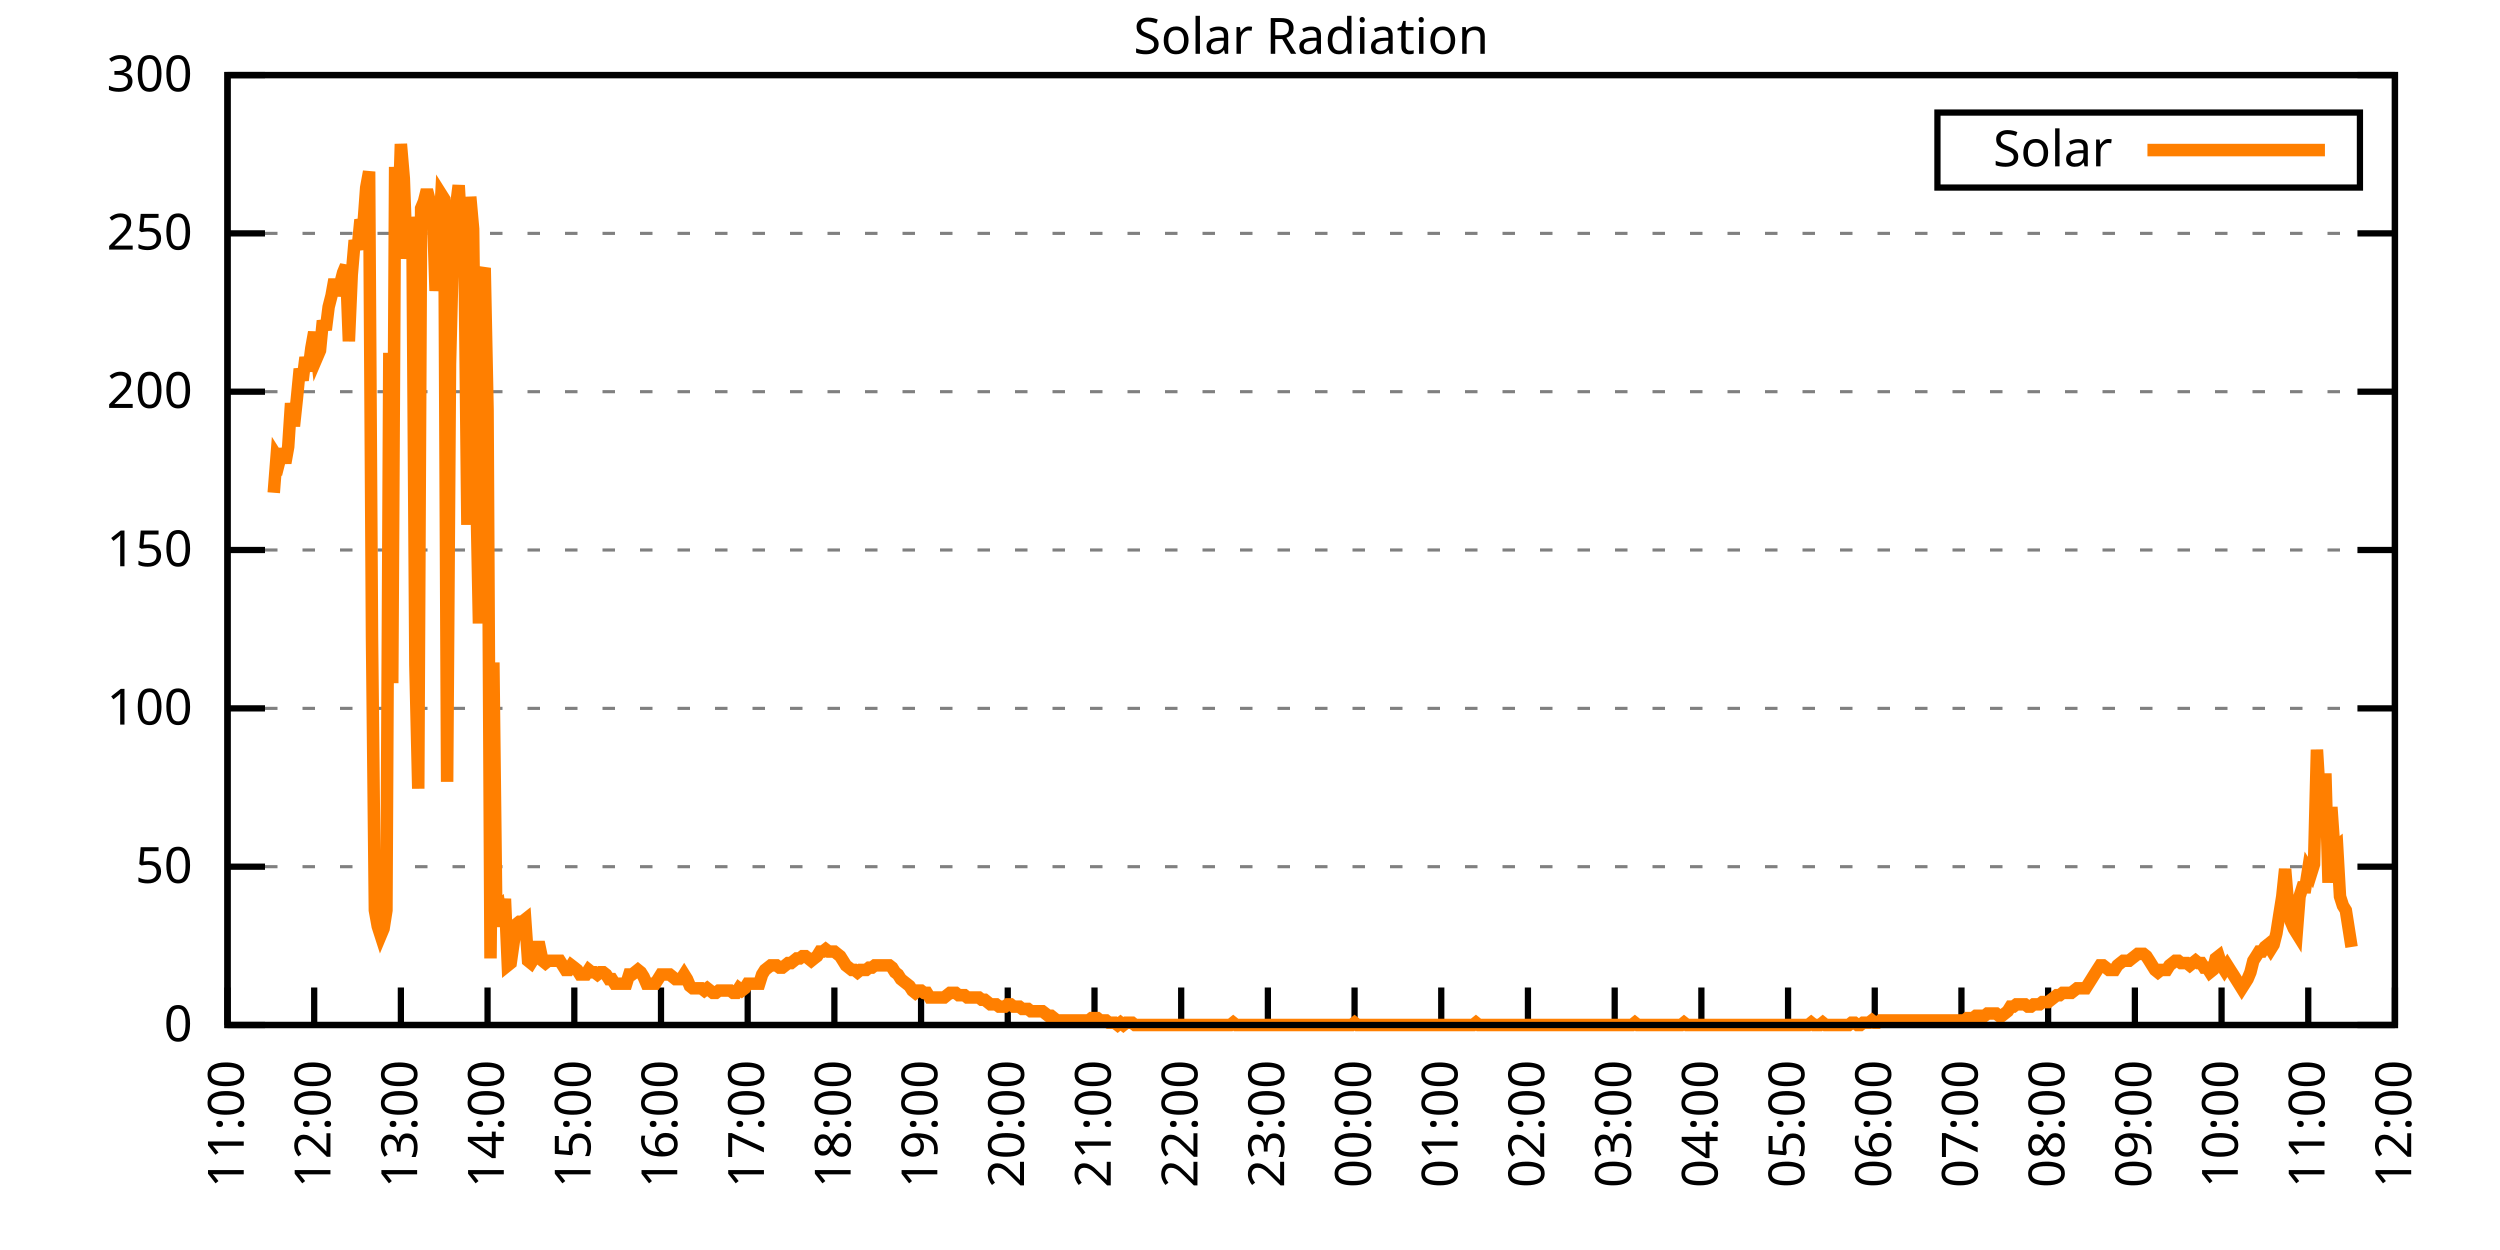
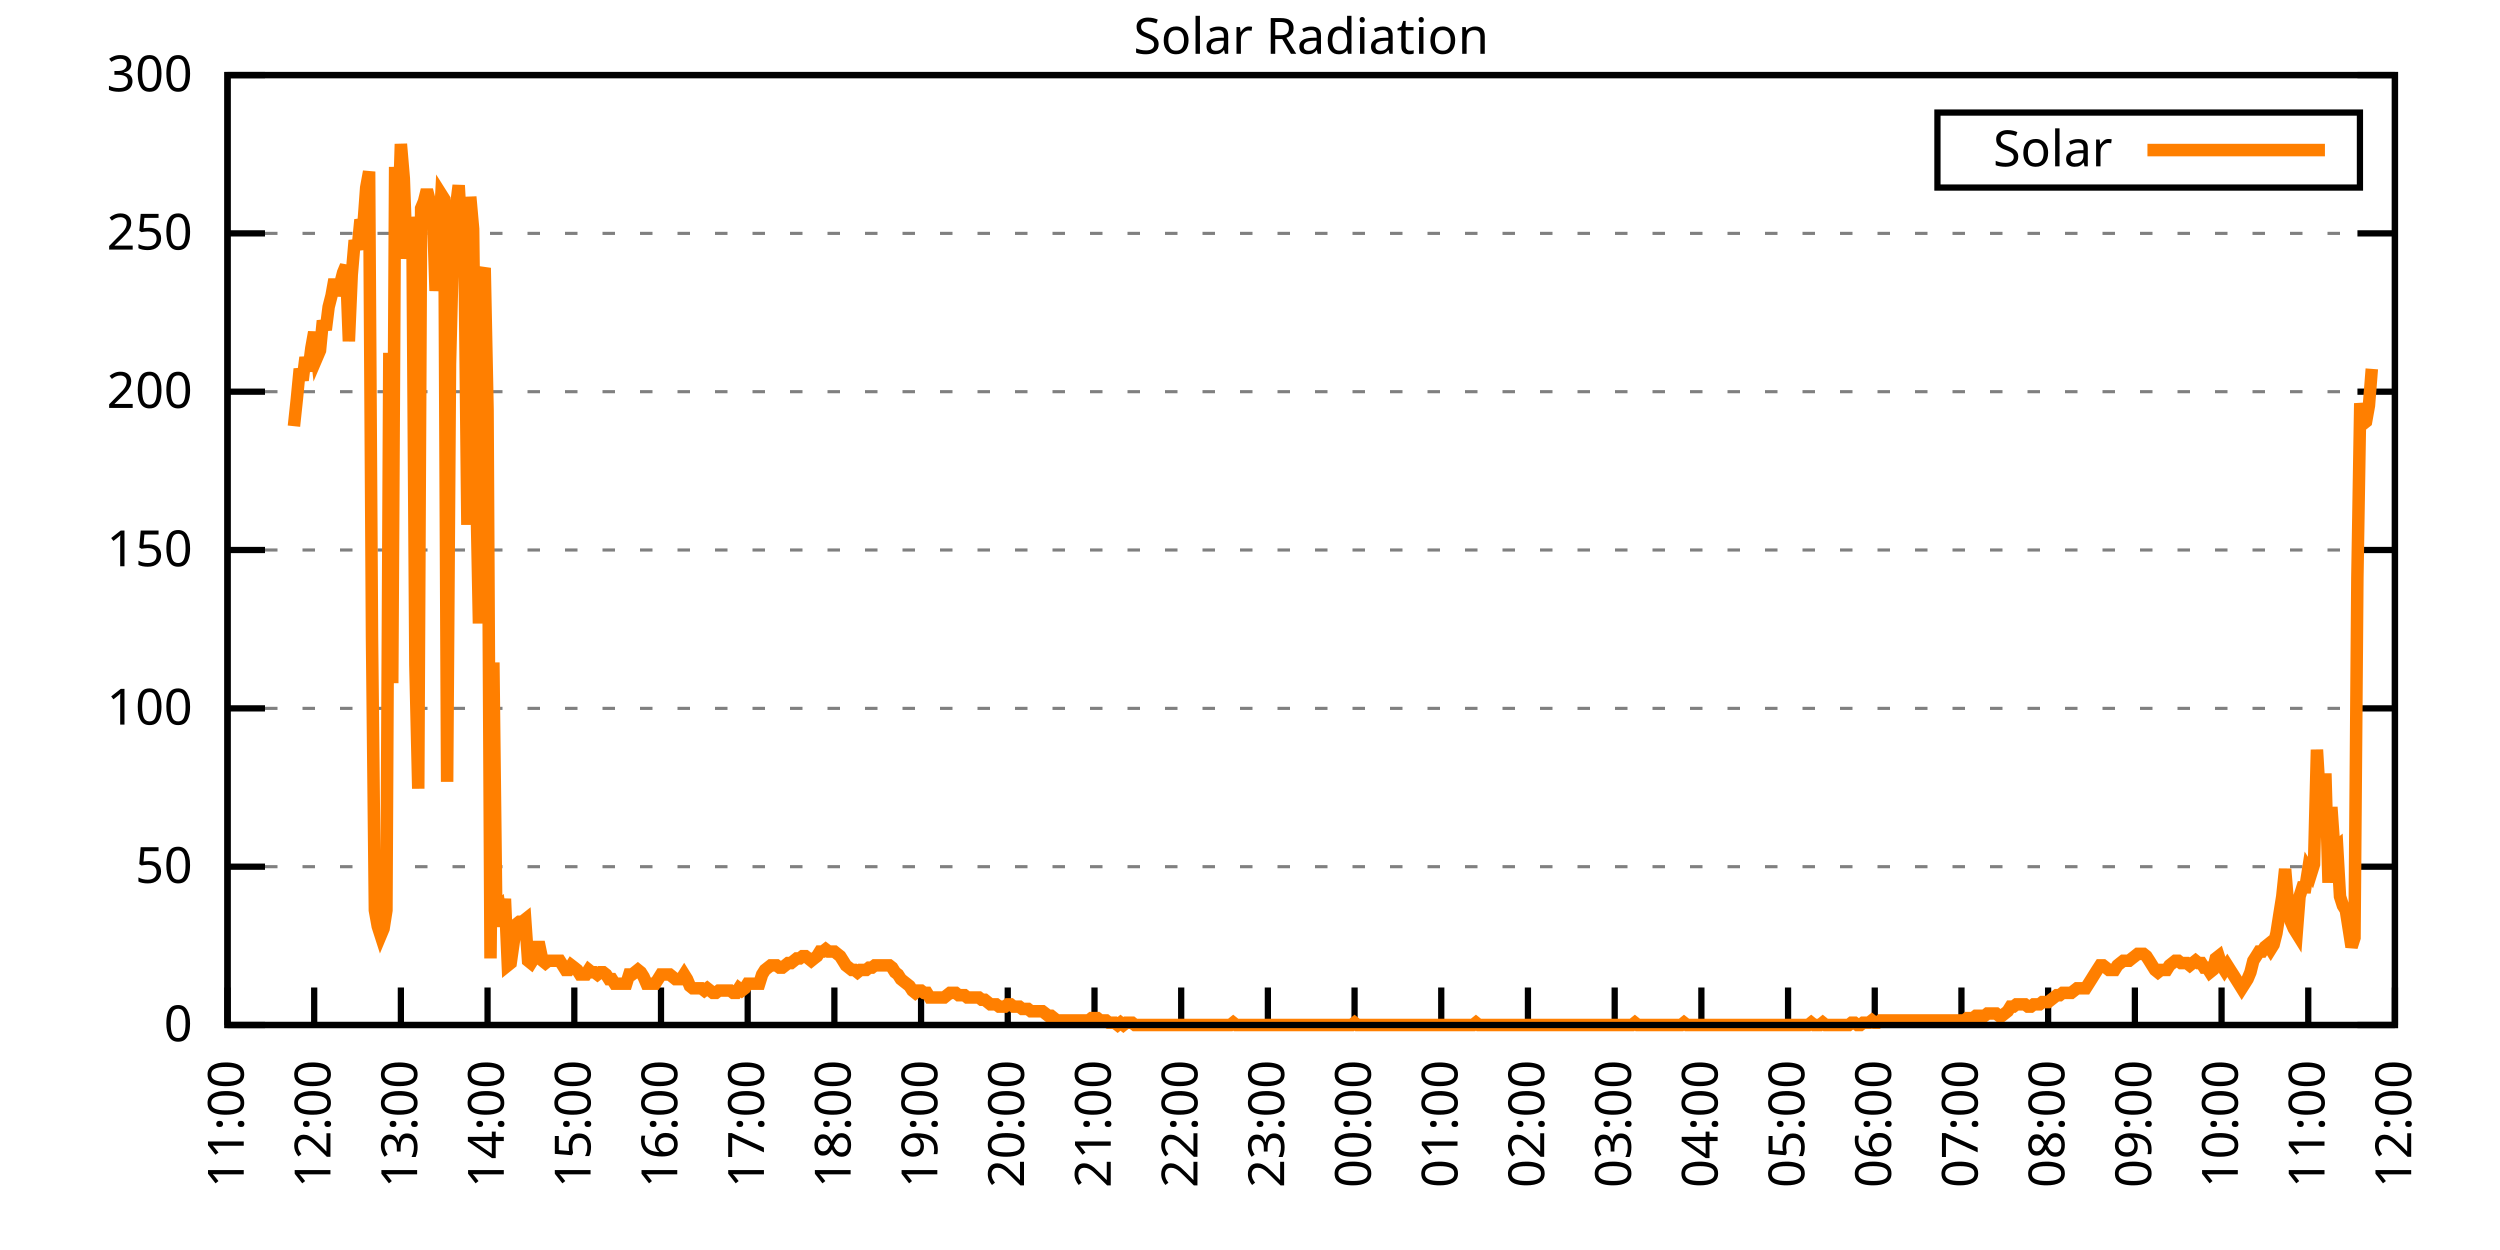
<svg xmlns="http://www.w3.org/2000/svg" xmlns:xlink="http://www.w3.org/1999/xlink" width="400" height="200" viewBox="0 0 400 200">
  <g id="gnuplot_canvas">
    <rect x="0" y="0" width="400" height="200" fill="none" />
    <defs>
      <circle id="gpDot" r="0.5" stroke-width="0.5" stroke="currentColor" />
      <path id="gpPt0" stroke-width="0.333" stroke="currentColor" d="M-1,0 h2 M0,-1 v2" />
      <path id="gpPt1" stroke-width="0.333" stroke="currentColor" d="M-1,-1 L1,1 M1,-1 L-1,1" />
      <path id="gpPt2" stroke-width="0.333" stroke="currentColor" d="M-1,0 L1,0 M0,-1 L0,1 M-1,-1 L1,1 M-1,1 L1,-1" />
      <rect id="gpPt3" stroke-width="0.333" stroke="currentColor" x="-1" y="-1" width="2" height="2" />
      <rect id="gpPt4" stroke-width="0.333" stroke="currentColor" fill="currentColor" x="-1" y="-1" width="2" height="2" />
      <circle id="gpPt5" stroke-width="0.333" stroke="currentColor" cx="0" cy="0" r="1" />
      <use xlink:href="#gpPt5" id="gpPt6" fill="currentColor" stroke="none" />
      <path id="gpPt7" stroke-width="0.333" stroke="currentColor" d="M0,-1.33 L-1.33,0.67 L1.33,0.67 z" />
      <use xlink:href="#gpPt7" id="gpPt8" fill="currentColor" stroke="none" />
      <use xlink:href="#gpPt7" id="gpPt9" stroke="currentColor" transform="rotate(180)" />
      <use xlink:href="#gpPt9" id="gpPt10" fill="currentColor" stroke="none" />
      <use xlink:href="#gpPt3" id="gpPt11" stroke="currentColor" transform="rotate(45)" />
      <use xlink:href="#gpPt11" id="gpPt12" fill="currentColor" stroke="none" />
      <path id="gpPt13" stroke-width="0.333" stroke="currentColor" d="M0,1.330 L1.265,0.411 L0.782,-1.067 L-0.782,-1.076 L-1.265,0.411 z" />
      <use xlink:href="#gpPt13" id="gpPt14" fill="currentColor" stroke="none" />
      <filter id="textbox" filterUnits="objectBoundingBox" x="0" y="0" height="1" width="1">
        <feFlood flood-color="white" flood-opacity="1" result="bgnd" />
        <feComposite in="SourceGraphic" in2="bgnd" operator="atop" />
      </filter>
      <filter id="greybox" filterUnits="objectBoundingBox" x="0" y="0" height="1" width="1">
        <feFlood flood-color="lightgrey" flood-opacity="1" result="grey" />
        <feComposite in="SourceGraphic" in2="grey" operator="atop" />
      </filter>
    </defs>
    <g fill="none" color="white" stroke="currentColor" stroke-width="1.00" stroke-linecap="butt" stroke-linejoin="miter">
</g>
    <g fill="none" color="black" stroke="currentColor" stroke-width="1.00" stroke-linecap="butt" stroke-linejoin="miter">
      <g stroke="none" shape-rendering="crispEdges">
        <polygon fill="rgb(255, 255, 255)" points="36.40,164.00 383.18,164.00 383.18,12.02 36.40,12.02 " />
      </g>
    </g>
    <g fill="none" color="black" stroke="currentColor" stroke-width="1.00" stroke-linecap="butt" stroke-linejoin="miter">
</g>
    <g fill="none" color="black" stroke="black" stroke-width="0.50" stroke-linecap="butt" stroke-linejoin="miter">
</g>
    <g fill="none" color="gray" stroke="currentColor" stroke-width="0.50" stroke-linecap="butt" stroke-linejoin="miter">
      <path stroke="gray" stroke-dasharray="2,4" class="gridline" d="M36.40,164.00 L383.19,164.00  " />
    </g>
    <g fill="none" color="gray" stroke="gray" stroke-width="1.00" stroke-linecap="butt" stroke-linejoin="miter">
</g>
    <g fill="none" color="black" stroke="currentColor" stroke-width="1.00" stroke-linecap="butt" stroke-linejoin="miter">
      <path stroke="black" d="M36.40,164.00 L42.40,164.00 M383.19,164.00 L377.19,164.00  " />
      <g transform="translate(30.80,166.60)" stroke="none" fill="black" font-family="Sans" font-size="8.00" text-anchor="end">
        <text>
          <tspan font-family="Sans"> 0</tspan>
        </text>
      </g>
    </g>
    <g fill="none" color="black" stroke="currentColor" stroke-width="1.00" stroke-linecap="butt" stroke-linejoin="miter">
</g>
    <g fill="none" color="black" stroke="black" stroke-width="0.50" stroke-linecap="butt" stroke-linejoin="miter">
</g>
    <g fill="none" color="gray" stroke="currentColor" stroke-width="0.50" stroke-linecap="butt" stroke-linejoin="miter">
      <path stroke="gray" stroke-dasharray="2,4" class="gridline" d="M36.40,138.67 L383.19,138.67  " />
    </g>
    <g fill="none" color="gray" stroke="gray" stroke-width="1.00" stroke-linecap="butt" stroke-linejoin="miter">
</g>
    <g fill="none" color="black" stroke="currentColor" stroke-width="1.00" stroke-linecap="butt" stroke-linejoin="miter">
      <path stroke="black" d="M36.40,138.67 L42.40,138.67 M383.19,138.67 L377.19,138.67  " />
      <g transform="translate(30.80,141.27)" stroke="none" fill="black" font-family="Sans" font-size="8.00" text-anchor="end">
        <text>
          <tspan font-family="Sans"> 50</tspan>
        </text>
      </g>
    </g>
    <g fill="none" color="black" stroke="currentColor" stroke-width="1.00" stroke-linecap="butt" stroke-linejoin="miter">
</g>
    <g fill="none" color="black" stroke="black" stroke-width="0.50" stroke-linecap="butt" stroke-linejoin="miter">
</g>
    <g fill="none" color="gray" stroke="currentColor" stroke-width="0.50" stroke-linecap="butt" stroke-linejoin="miter">
      <path stroke="gray" stroke-dasharray="2,4" class="gridline" d="M36.40,113.34 L383.19,113.34  " />
    </g>
    <g fill="none" color="gray" stroke="gray" stroke-width="1.00" stroke-linecap="butt" stroke-linejoin="miter">
</g>
    <g fill="none" color="black" stroke="currentColor" stroke-width="1.00" stroke-linecap="butt" stroke-linejoin="miter">
      <path stroke="black" d="M36.40,113.34 L42.40,113.34 M383.19,113.34 L377.19,113.34  " />
      <g transform="translate(30.80,115.94)" stroke="none" fill="black" font-family="Sans" font-size="8.00" text-anchor="end">
        <text>
          <tspan font-family="Sans"> 100</tspan>
        </text>
      </g>
    </g>
    <g fill="none" color="black" stroke="currentColor" stroke-width="1.00" stroke-linecap="butt" stroke-linejoin="miter">
</g>
    <g fill="none" color="black" stroke="black" stroke-width="0.50" stroke-linecap="butt" stroke-linejoin="miter">
</g>
    <g fill="none" color="gray" stroke="currentColor" stroke-width="0.50" stroke-linecap="butt" stroke-linejoin="miter">
      <path stroke="gray" stroke-dasharray="2,4" class="gridline" d="M36.40,88.00 L383.19,88.00  " />
    </g>
    <g fill="none" color="gray" stroke="gray" stroke-width="1.00" stroke-linecap="butt" stroke-linejoin="miter">
</g>
    <g fill="none" color="black" stroke="currentColor" stroke-width="1.00" stroke-linecap="butt" stroke-linejoin="miter">
      <path stroke="black" d="M36.40,88.00 L42.40,88.00 M383.19,88.00 L377.19,88.00  " />
      <g transform="translate(30.80,90.60)" stroke="none" fill="black" font-family="Sans" font-size="8.00" text-anchor="end">
        <text>
          <tspan font-family="Sans"> 150</tspan>
        </text>
      </g>
    </g>
    <g fill="none" color="black" stroke="currentColor" stroke-width="1.00" stroke-linecap="butt" stroke-linejoin="miter">
</g>
    <g fill="none" color="black" stroke="black" stroke-width="0.50" stroke-linecap="butt" stroke-linejoin="miter">
</g>
    <g fill="none" color="gray" stroke="currentColor" stroke-width="0.50" stroke-linecap="butt" stroke-linejoin="miter">
      <path stroke="gray" stroke-dasharray="2,4" class="gridline" d="M36.40,62.67 L383.19,62.67  " />
    </g>
    <g fill="none" color="gray" stroke="gray" stroke-width="1.00" stroke-linecap="butt" stroke-linejoin="miter">
</g>
    <g fill="none" color="black" stroke="currentColor" stroke-width="1.00" stroke-linecap="butt" stroke-linejoin="miter">
      <path stroke="black" d="M36.40,62.67 L42.40,62.67 M383.19,62.67 L377.19,62.67  " />
      <g transform="translate(30.80,65.27)" stroke="none" fill="black" font-family="Sans" font-size="8.00" text-anchor="end">
        <text>
          <tspan font-family="Sans"> 200</tspan>
        </text>
      </g>
    </g>
    <g fill="none" color="black" stroke="currentColor" stroke-width="1.00" stroke-linecap="butt" stroke-linejoin="miter">
</g>
    <g fill="none" color="black" stroke="black" stroke-width="0.50" stroke-linecap="butt" stroke-linejoin="miter">
</g>
    <g fill="none" color="gray" stroke="currentColor" stroke-width="0.50" stroke-linecap="butt" stroke-linejoin="miter">
      <path stroke="gray" stroke-dasharray="2,4" class="gridline" d="M36.40,37.34 L383.19,37.34  " />
    </g>
    <g fill="none" color="gray" stroke="gray" stroke-width="1.00" stroke-linecap="butt" stroke-linejoin="miter">
</g>
    <g fill="none" color="black" stroke="currentColor" stroke-width="1.00" stroke-linecap="butt" stroke-linejoin="miter">
      <path stroke="black" d="M36.40,37.34 L42.40,37.34 M383.19,37.34 L377.19,37.34  " />
      <g transform="translate(30.80,39.94)" stroke="none" fill="black" font-family="Sans" font-size="8.00" text-anchor="end">
        <text>
          <tspan font-family="Sans"> 250</tspan>
        </text>
      </g>
    </g>
    <g fill="none" color="black" stroke="currentColor" stroke-width="1.00" stroke-linecap="butt" stroke-linejoin="miter">
</g>
    <g fill="none" color="black" stroke="black" stroke-width="0.50" stroke-linecap="butt" stroke-linejoin="miter">
</g>
    <g fill="none" color="gray" stroke="currentColor" stroke-width="0.50" stroke-linecap="butt" stroke-linejoin="miter">
      <path stroke="gray" stroke-dasharray="2,4" class="gridline" d="M36.40,12.01 L383.19,12.01  " />
    </g>
    <g fill="none" color="gray" stroke="gray" stroke-width="1.00" stroke-linecap="butt" stroke-linejoin="miter">
</g>
    <g fill="none" color="black" stroke="currentColor" stroke-width="1.00" stroke-linecap="butt" stroke-linejoin="miter">
      <path stroke="black" d="M36.40,12.01 L42.40,12.01 M383.19,12.01 L377.19,12.01  " />
      <g transform="translate(30.80,14.61)" stroke="none" fill="black" font-family="Sans" font-size="8.00" text-anchor="end">
        <text>
          <tspan font-family="Sans"> 300</tspan>
        </text>
      </g>
    </g>
    <g fill="none" color="black" stroke="currentColor" stroke-width="1.00" stroke-linecap="butt" stroke-linejoin="miter">
      <path stroke="black" d="M36.40,164.00 L36.40,158.00  " />
      <g transform="translate(39.00,169.60) rotate(270.00)" stroke="none" fill="black" font-family="Sans" font-size="8.00" text-anchor="end">
        <text>
          <tspan font-family="Sans">11:00</tspan>
        </text>
      </g>
    </g>
    <g fill="none" color="black" stroke="currentColor" stroke-width="1.00" stroke-linecap="butt" stroke-linejoin="miter">
      <path stroke="black" d="M50.27,164.00 L50.27,158.00  " />
      <g transform="translate(52.87,169.60) rotate(270.00)" stroke="none" fill="black" font-family="Sans" font-size="8.00" text-anchor="end">
        <text>
          <tspan font-family="Sans">12:00</tspan>
        </text>
      </g>
    </g>
    <g fill="none" color="black" stroke="currentColor" stroke-width="1.00" stroke-linecap="butt" stroke-linejoin="miter">
      <path stroke="black" d="M64.14,164.00 L64.14,158.00  " />
      <g transform="translate(66.74,169.60) rotate(270.00)" stroke="none" fill="black" font-family="Sans" font-size="8.00" text-anchor="end">
        <text>
          <tspan font-family="Sans">13:00</tspan>
        </text>
      </g>
    </g>
    <g fill="none" color="black" stroke="currentColor" stroke-width="1.00" stroke-linecap="butt" stroke-linejoin="miter">
      <path stroke="black" d="M78.01,164.00 L78.01,158.00  " />
      <g transform="translate(80.61,169.60) rotate(270.00)" stroke="none" fill="black" font-family="Sans" font-size="8.00" text-anchor="end">
        <text>
          <tspan font-family="Sans">14:00</tspan>
        </text>
      </g>
    </g>
    <g fill="none" color="black" stroke="currentColor" stroke-width="1.00" stroke-linecap="butt" stroke-linejoin="miter">
      <path stroke="black" d="M91.89,164.00 L91.89,158.00  " />
      <g transform="translate(94.49,169.60) rotate(270.00)" stroke="none" fill="black" font-family="Sans" font-size="8.00" text-anchor="end">
        <text>
          <tspan font-family="Sans">15:00</tspan>
        </text>
      </g>
    </g>
    <g fill="none" color="black" stroke="currentColor" stroke-width="1.00" stroke-linecap="butt" stroke-linejoin="miter">
      <path stroke="black" d="M105.76,164.00 L105.76,158.00  " />
      <g transform="translate(108.36,169.60) rotate(270.00)" stroke="none" fill="black" font-family="Sans" font-size="8.00" text-anchor="end">
        <text>
          <tspan font-family="Sans">16:00</tspan>
        </text>
      </g>
    </g>
    <g fill="none" color="black" stroke="currentColor" stroke-width="1.00" stroke-linecap="butt" stroke-linejoin="miter">
      <path stroke="black" d="M119.63,164.00 L119.63,158.00  " />
      <g transform="translate(122.23,169.60) rotate(270.00)" stroke="none" fill="black" font-family="Sans" font-size="8.00" text-anchor="end">
        <text>
          <tspan font-family="Sans">17:00</tspan>
        </text>
      </g>
    </g>
    <g fill="none" color="black" stroke="currentColor" stroke-width="1.00" stroke-linecap="butt" stroke-linejoin="miter">
      <path stroke="black" d="M133.50,164.00 L133.50,158.00  " />
      <g transform="translate(136.10,169.60) rotate(270.00)" stroke="none" fill="black" font-family="Sans" font-size="8.00" text-anchor="end">
        <text>
          <tspan font-family="Sans">18:00</tspan>
        </text>
      </g>
    </g>
    <g fill="none" color="black" stroke="currentColor" stroke-width="1.00" stroke-linecap="butt" stroke-linejoin="miter">
      <path stroke="black" d="M147.37,164.00 L147.37,158.00  " />
      <g transform="translate(149.97,169.60) rotate(270.00)" stroke="none" fill="black" font-family="Sans" font-size="8.00" text-anchor="end">
        <text>
          <tspan font-family="Sans">19:00</tspan>
        </text>
      </g>
    </g>
    <g fill="none" color="black" stroke="currentColor" stroke-width="1.00" stroke-linecap="butt" stroke-linejoin="miter">
      <path stroke="black" d="M161.24,164.00 L161.24,158.00  " />
      <g transform="translate(163.84,169.60) rotate(270.00)" stroke="none" fill="black" font-family="Sans" font-size="8.00" text-anchor="end">
        <text>
          <tspan font-family="Sans">20:00</tspan>
        </text>
      </g>
    </g>
    <g fill="none" color="black" stroke="currentColor" stroke-width="1.00" stroke-linecap="butt" stroke-linejoin="miter">
      <path stroke="black" d="M175.12,164.00 L175.12,158.00  " />
      <g transform="translate(177.72,169.60) rotate(270.00)" stroke="none" fill="black" font-family="Sans" font-size="8.00" text-anchor="end">
        <text>
          <tspan font-family="Sans">21:00</tspan>
        </text>
      </g>
    </g>
    <g fill="none" color="black" stroke="currentColor" stroke-width="1.00" stroke-linecap="butt" stroke-linejoin="miter">
      <path stroke="black" d="M188.99,164.00 L188.99,158.00  " />
      <g transform="translate(191.59,169.60) rotate(270.00)" stroke="none" fill="black" font-family="Sans" font-size="8.00" text-anchor="end">
        <text>
          <tspan font-family="Sans">22:00</tspan>
        </text>
      </g>
    </g>
    <g fill="none" color="black" stroke="currentColor" stroke-width="1.00" stroke-linecap="butt" stroke-linejoin="miter">
      <path stroke="black" d="M202.86,164.00 L202.86,158.00  " />
      <g transform="translate(205.46,169.60) rotate(270.00)" stroke="none" fill="black" font-family="Sans" font-size="8.00" text-anchor="end">
        <text>
          <tspan font-family="Sans">23:00</tspan>
        </text>
      </g>
    </g>
    <g fill="none" color="black" stroke="currentColor" stroke-width="1.00" stroke-linecap="butt" stroke-linejoin="miter">
      <path stroke="black" d="M216.73,164.00 L216.73,158.00  " />
      <g transform="translate(219.33,169.60) rotate(270.00)" stroke="none" fill="black" font-family="Sans" font-size="8.00" text-anchor="end">
        <text>
          <tspan font-family="Sans">00:00</tspan>
        </text>
      </g>
    </g>
    <g fill="none" color="black" stroke="currentColor" stroke-width="1.00" stroke-linecap="butt" stroke-linejoin="miter">
      <path stroke="black" d="M230.60,164.00 L230.60,158.00  " />
      <g transform="translate(233.20,169.60) rotate(270.00)" stroke="none" fill="black" font-family="Sans" font-size="8.00" text-anchor="end">
        <text>
          <tspan font-family="Sans">01:00</tspan>
        </text>
      </g>
    </g>
    <g fill="none" color="black" stroke="currentColor" stroke-width="1.00" stroke-linecap="butt" stroke-linejoin="miter">
      <path stroke="black" d="M244.47,164.00 L244.47,158.00  " />
      <g transform="translate(247.07,169.60) rotate(270.00)" stroke="none" fill="black" font-family="Sans" font-size="8.00" text-anchor="end">
        <text>
          <tspan font-family="Sans">02:00</tspan>
        </text>
      </g>
    </g>
    <g fill="none" color="black" stroke="currentColor" stroke-width="1.00" stroke-linecap="butt" stroke-linejoin="miter">
      <path stroke="black" d="M258.35,164.00 L258.35,158.00  " />
      <g transform="translate(260.95,169.60) rotate(270.00)" stroke="none" fill="black" font-family="Sans" font-size="8.00" text-anchor="end">
        <text>
          <tspan font-family="Sans">03:00</tspan>
        </text>
      </g>
    </g>
    <g fill="none" color="black" stroke="currentColor" stroke-width="1.00" stroke-linecap="butt" stroke-linejoin="miter">
      <path stroke="black" d="M272.22,164.00 L272.22,158.00  " />
      <g transform="translate(274.82,169.60) rotate(270.00)" stroke="none" fill="black" font-family="Sans" font-size="8.00" text-anchor="end">
        <text>
          <tspan font-family="Sans">04:00</tspan>
        </text>
      </g>
    </g>
    <g fill="none" color="black" stroke="currentColor" stroke-width="1.00" stroke-linecap="butt" stroke-linejoin="miter">
      <path stroke="black" d="M286.09,164.00 L286.09,158.00  " />
      <g transform="translate(288.69,169.60) rotate(270.00)" stroke="none" fill="black" font-family="Sans" font-size="8.00" text-anchor="end">
        <text>
          <tspan font-family="Sans">05:00</tspan>
        </text>
      </g>
    </g>
    <g fill="none" color="black" stroke="currentColor" stroke-width="1.00" stroke-linecap="butt" stroke-linejoin="miter">
      <path stroke="black" d="M299.96,164.00 L299.96,158.00  " />
      <g transform="translate(302.56,169.60) rotate(270.00)" stroke="none" fill="black" font-family="Sans" font-size="8.00" text-anchor="end">
        <text>
          <tspan font-family="Sans">06:00</tspan>
        </text>
      </g>
    </g>
    <g fill="none" color="black" stroke="currentColor" stroke-width="1.00" stroke-linecap="butt" stroke-linejoin="miter">
      <path stroke="black" d="M313.83,164.00 L313.83,158.00  " />
      <g transform="translate(316.43,169.60) rotate(270.00)" stroke="none" fill="black" font-family="Sans" font-size="8.00" text-anchor="end">
        <text>
          <tspan font-family="Sans">07:00</tspan>
        </text>
      </g>
    </g>
    <g fill="none" color="black" stroke="currentColor" stroke-width="1.00" stroke-linecap="butt" stroke-linejoin="miter">
      <path stroke="black" d="M327.70,164.00 L327.70,158.00  " />
      <g transform="translate(330.30,169.60) rotate(270.00)" stroke="none" fill="black" font-family="Sans" font-size="8.00" text-anchor="end">
        <text>
          <tspan font-family="Sans">08:00</tspan>
        </text>
      </g>
    </g>
    <g fill="none" color="black" stroke="currentColor" stroke-width="1.00" stroke-linecap="butt" stroke-linejoin="miter">
      <path stroke="black" d="M341.58,164.00 L341.58,158.00  " />
      <g transform="translate(344.18,169.60) rotate(270.00)" stroke="none" fill="black" font-family="Sans" font-size="8.00" text-anchor="end">
        <text>
          <tspan font-family="Sans">09:00</tspan>
        </text>
      </g>
    </g>
    <g fill="none" color="black" stroke="currentColor" stroke-width="1.00" stroke-linecap="butt" stroke-linejoin="miter">
      <path stroke="black" d="M355.45,164.00 L355.45,158.00  " />
      <g transform="translate(358.05,169.60) rotate(270.00)" stroke="none" fill="black" font-family="Sans" font-size="8.00" text-anchor="end">
        <text>
          <tspan font-family="Sans">10:00</tspan>
        </text>
      </g>
    </g>
    <g fill="none" color="black" stroke="currentColor" stroke-width="1.00" stroke-linecap="butt" stroke-linejoin="miter">
      <path stroke="black" d="M369.32,164.00 L369.32,158.00  " />
      <g transform="translate(371.92,169.60) rotate(270.00)" stroke="none" fill="black" font-family="Sans" font-size="8.00" text-anchor="end">
        <text>
          <tspan font-family="Sans">11:00</tspan>
        </text>
      </g>
    </g>
    <g fill="none" color="black" stroke="currentColor" stroke-width="1.00" stroke-linecap="butt" stroke-linejoin="miter">
      <path stroke="black" d="M383.19,164.00 L383.19,158.00  " />
      <g transform="translate(385.79,169.60) rotate(270.00)" stroke="none" fill="black" font-family="Sans" font-size="8.00" text-anchor="end">
        <text>
          <tspan font-family="Sans">12:00</tspan>
        </text>
      </g>
    </g>
    <g fill="none" color="black" stroke="currentColor" stroke-width="1.00" stroke-linecap="butt" stroke-linejoin="miter">
</g>
    <g fill="none" color="black" stroke="currentColor" stroke-width="1.00" stroke-linecap="butt" stroke-linejoin="miter">
      <path stroke="black" d="M36.40,12.01 L36.40,164.00 L383.19,164.00 L383.19,12.01 L36.40,12.01 Z  " />
    </g>
    <g fill="none" color="black" stroke="currentColor" stroke-width="1.00" stroke-linecap="butt" stroke-linejoin="miter">
</g>
    <g fill="none" color="black" stroke="currentColor" stroke-width="1.00" stroke-linecap="butt" stroke-linejoin="miter">
      <path stroke="black" d="M309.99,30.01 L309.99,18.01 L377.59,18.01 L377.59,30.01 L309.99,30.01 Z  " />
    </g>
    <g id="Solar_Radiation_plot_1">
      <g fill="none" color="white" stroke="black" stroke-width="2.00" stroke-linecap="butt" stroke-linejoin="miter">
</g>
      <g fill="none" color="black" stroke="currentColor" stroke-width="2.00" stroke-linecap="butt" stroke-linejoin="miter">
        <g transform="translate(337.99,26.61)" stroke="none" fill="black" font-family="Sans" font-size="8.00" text-anchor="end">
          <text>
            <tspan font-family="Sans">Solar</tspan>
          </text>
        </g>
      </g>
      <g fill="none" color="black" stroke="currentColor" stroke-width="2.00" stroke-linecap="butt" stroke-linejoin="miter">
-         <path stroke="rgb(255, 127,   0)" d="M343.59,24.01 L371.99,24.01 M43.80,78.84 L44.26,72.97 L44.72,73.70 L45.19,71.86 L45.65,74.07 L46.11,71.50   L46.57,64.52 L47.03,68.19 L47.50,63.79 L47.96,59.02 L48.42,60.85 L48.88,57.18 L49.35,59.38 L49.81,55.71   L50.27,53.14 L50.73,57.18 L51.20,56.08 L51.66,51.31 L52.12,52.78 L52.58,49.11 L53.05,47.27 L53.51,44.70   L53.97,47.27 L54.43,45.43 L54.90,43.60 L55.36,42.50 L55.82,54.61 L56.28,43.97 L56.75,38.46 L57.21,39.93   L57.67,35.16 L58.13,36.26 L58.59,30.02 L59.06,27.45 L59.52,101.96 L59.98,145.65 L60.44,148.22 L60.91,149.68   L61.37,148.58 L61.83,145.65 L62.29,56.45 L62.76,109.31 L63.22,26.71 L63.68,38.09 L64.14,23.04 L64.61,28.55   L65.07,41.40 L65.53,34.79 L65.99,37.73 L66.46,106.37 L66.92,126.19 L67.38,33.32 L67.84,32.22 L68.30,30.38   L68.77,32.22 L69.23,32.59 L69.69,46.54 L70.15,40.30 L70.62,31.12 L71.08,31.85 L71.54,125.09 L72.00,58.28   L72.47,39.93 L72.93,33.32 L73.39,29.65 L73.85,37.73 L74.32,40.66 L74.78,83.98 L75.24,31.49 L75.70,36.63   L76.17,75.90 L76.63,99.76 L77.09,44.33 L77.55,42.87 L78.01,65.62 L78.48,153.35 L78.94,106.00 L79.40,145.28   L79.86,144.91 L80.33,148.22 L80.79,143.81 L81.25,154.46 L81.71,154.09 L82.18,150.79 L82.64,147.85 L83.10,147.48   L83.56,147.48 L84.03,147.11 L84.49,153.72 L84.95,154.09 L85.41,153.35 L85.88,151.52 L86.34,151.52 L86.80,153.72   L87.26,154.09 L87.72,153.72 L88.19,153.72 L88.65,153.72 L89.11,153.72 L89.57,153.72 L90.04,154.46 L90.50,155.19   L90.96,155.19 L91.42,154.46 L91.89,154.82 L92.35,155.19 L92.81,155.92 L93.27,155.92 L93.74,155.92 L94.20,155.19   L94.66,155.56 L95.12,155.56 L95.59,155.92 L96.05,155.56 L96.51,155.56 L96.97,155.92 L97.44,156.66 L97.90,156.66   L98.36,157.39 L98.82,157.39 L99.28,157.39 L99.75,157.39 L100.21,157.39 L100.67,155.92 L101.13,155.92 L101.60,155.56   L102.06,155.19 L102.52,155.56 L102.98,156.29 L103.45,157.39 L103.91,157.39 L104.37,157.39 L104.83,157.39 L105.30,156.66   L105.76,155.92 L106.22,155.92 L106.68,155.92 L107.15,155.92 L107.61,156.29 L108.07,156.66 L108.53,156.66 L108.99,156.66   L109.46,155.92 L109.92,156.66 L110.38,157.76 L110.84,158.13 L111.31,158.13 L111.77,158.13 L112.23,158.13 L112.69,158.49   L113.16,158.13 L113.62,158.49 L114.08,158.86 L114.54,158.86 L115.01,158.49 L115.47,158.49 L115.93,158.49 L116.39,158.49   L116.86,158.49 L117.32,158.86 L117.78,158.86 L118.24,158.13 L118.70,158.49 L119.17,158.13 L119.63,157.39 L120.09,157.39   L120.55,157.39 L121.02,157.39 L121.48,157.39 L121.94,155.92 L122.40,155.19 L122.87,154.82 L123.33,154.46 L123.79,154.46   L124.25,154.46 L124.72,154.82 L125.18,154.82 L125.64,154.46 L126.10,154.09 L126.57,154.09 L127.03,153.72 L127.49,153.35   L127.95,153.35 L128.41,152.99 L128.88,152.99 L129.34,153.35 L129.80,153.72 L130.26,153.35 L130.73,152.99 L131.19,152.25   L131.65,152.25 L132.11,151.89 L132.58,152.25 L133.04,152.25 L133.50,152.25 L133.96,152.62 L134.43,152.99 L134.89,153.72   L135.35,154.46 L135.81,154.82 L136.28,155.19 L136.74,155.19 L137.20,155.56 L137.66,155.19 L138.13,155.19 L138.59,155.19   L139.05,154.82 L139.51,154.82 L139.97,154.46 L140.44,154.46 L140.90,154.46 L141.36,154.46 L141.82,154.46 L142.29,154.46   L142.75,154.82 L143.21,155.56 L143.67,155.92 L144.14,156.66 L144.60,157.03 L145.06,157.39 L145.52,157.76 L145.99,158.49   L146.45,158.86 L146.91,158.49 L147.37,158.49 L147.84,158.86 L148.30,158.86 L148.76,159.60 L149.22,159.60 L149.68,159.60   L150.15,159.60 L150.61,159.60 L151.07,159.60 L151.53,159.23 L152.00,158.86 L152.46,158.86 L152.92,158.86 L153.38,159.23   L153.85,159.23 L154.31,159.23 L154.77,159.60 L155.23,159.60 L155.70,159.60 L156.16,159.60 L156.62,159.60 L157.08,159.96   L157.55,159.96 L158.01,160.33 L158.47,160.70 L159.39,160.70 L159.86,161.06 L160.32,161.06 L160.78,161.06 L161.24,160.70   L161.71,160.70 L162.17,161.06 L162.63,161.06 L163.09,161.06 L163.56,161.43 L164.02,161.43 L164.48,161.43 L164.94,161.80   L165.41,161.80 L165.87,161.80 L166.33,161.80 L166.79,161.80 L167.26,162.16 L167.72,162.53 L168.18,162.53 L168.64,162.90   L169.10,163.27 L169.57,163.27 L170.03,163.27 L170.49,163.27 L170.95,163.27 L171.42,163.27 L171.88,163.27 L172.34,163.27   L172.80,163.27 L173.27,163.27 L173.73,163.27 L174.19,163.27 L174.65,162.90 L175.12,162.90 L175.58,162.90 L176.04,163.27   L176.50,163.27 L176.97,163.27 L177.43,163.63 L177.89,163.63 L178.35,163.63 L178.82,164.00 L179.28,163.63 L179.74,164.00   L180.20,163.63 L180.66,163.63 L181.13,163.63 L181.59,164.00 L182.05,164.00 L182.51,164.00 L182.98,164.00 L183.44,164.00   L183.90,164.00 L184.36,164.00 L184.83,164.00 L185.29,164.00 L185.75,164.00 L186.21,164.00 L186.68,164.00 L187.14,164.00   L187.60,164.00 L188.06,164.00 L188.53,164.00 L188.99,164.00 L189.45,164.00 L189.91,164.00 L190.37,164.00 L190.84,164.00   L191.30,164.00 L191.76,164.00 L192.22,164.00 L192.69,164.00 L193.15,164.00 L193.61,164.00 L194.07,164.00 L194.54,164.00   L195.00,164.00 L195.46,164.00 L195.92,164.00 L196.39,164.00 L196.85,164.00 L197.31,163.63 L197.77,164.00 L198.24,164.00   L198.70,164.00 L199.16,164.00 L199.62,164.00 L200.08,164.00 L200.55,164.00 L201.01,164.00 L201.47,164.00 L201.93,164.00   L202.40,164.00 L202.86,164.00 L203.32,164.00 L203.78,164.00 L204.25,164.00 L204.71,164.00 L205.17,164.00 L205.63,164.00   L206.10,164.00 L206.56,164.00 L207.02,164.00 L207.48,164.00 L207.95,164.00 L208.41,164.00 L208.87,164.00 L209.33,164.00   L209.80,164.00 L210.26,164.00 L210.72,164.00 L211.18,164.00 L211.64,164.00 L212.11,164.00 L212.57,164.00 L213.03,164.00   L213.49,164.00 L213.96,164.00 L214.42,164.00 L214.88,164.00 L215.34,164.00 L215.81,164.00 L216.27,164.00 L216.73,163.63   L217.19,164.00 L217.66,164.00 L218.12,164.00 L218.58,164.00 L219.04,164.00 L219.51,164.00 L219.97,164.00 L220.43,164.00   L220.89,164.00 L221.35,164.00 L221.82,164.00 L222.28,164.00 L222.74,164.00 L223.20,164.00 L223.67,164.00 L224.13,164.00   L224.59,164.00 L225.05,164.00 L225.52,164.00 L225.98,164.00 L226.44,164.00 L226.90,164.00 L227.37,164.00 L227.83,164.00   L228.29,164.00 L228.75,164.00 L229.22,164.00 L229.68,164.00 L230.14,164.00 L230.60,164.00 L231.06,164.00 L231.53,164.00   L231.99,164.00 L232.45,164.00 L232.91,164.00 L233.38,164.00 L233.84,164.00 L234.30,164.00 L234.76,164.00 L235.23,164.00   L235.69,164.00 L236.15,163.63 L236.61,164.00 L237.08,164.00 L237.54,164.00 L238.00,164.00 L238.46,164.00 L238.93,164.00   L239.39,164.00 L239.85,164.00 L240.31,164.00 L240.77,164.00 L241.24,164.00 L241.70,164.00 L242.16,164.00 L242.62,164.00   L243.09,164.00 L243.55,164.00 L244.01,164.00 L244.47,164.00 L244.94,164.00 L245.40,164.00 L245.86,164.00 L246.32,164.00   L246.79,164.00 L247.25,164.00 L247.71,164.00 L248.17,164.00 L248.64,164.00 L249.10,164.00 L249.56,164.00 L250.02,164.00   L250.49,164.00 L250.95,164.00 L251.41,164.00 L251.87,164.00 L252.33,164.00 L252.80,164.00 L253.26,164.00 L253.72,164.00   L254.18,164.00 L254.65,164.00 L255.11,164.00 L255.57,164.00 L256.03,164.00 L256.50,164.00 L256.96,164.00 L257.42,164.00   L257.88,164.00 L258.35,164.00 L258.81,164.00 L259.27,164.00 L259.73,164.00 L260.20,164.00 L260.66,164.00 L261.12,164.00   L261.58,163.63 L262.04,164.00 L262.51,164.00 L262.97,164.00 L263.43,164.00 L263.89,164.00 L264.36,164.00 L264.82,164.00   L265.28,164.00 L265.74,164.00 L266.21,164.00 L266.67,164.00 L267.13,164.00 L267.59,164.00 L268.06,164.00 L268.52,164.00   L268.98,164.00 L269.44,163.63 L269.91,164.00 L270.37,164.00 L270.83,164.00 L271.29,164.00 L271.75,164.00 L272.22,164.00   L272.68,164.00 L273.14,164.00 L273.60,164.00 L274.07,164.00 L274.53,164.00 L274.99,164.00 L275.45,164.00 L275.92,164.00   L276.38,164.00 L276.84,164.00 L277.30,164.00 L277.77,164.00 L278.23,164.00 L278.69,164.00 L279.15,164.00 L279.62,164.00   L280.08,164.00 L280.54,164.00 L281.00,164.00 L281.46,164.00 L281.93,164.00 L282.39,164.00 L282.85,164.00 L283.31,164.00   L283.78,164.00 L284.24,164.00 L284.70,164.00 L285.16,164.00 L285.63,164.00 L286.09,164.00 L286.55,164.00 L287.01,164.00   L287.48,164.00 L287.94,164.00 L288.40,164.00 L288.86,164.00 L289.33,164.00 L289.79,163.63 L290.25,164.00 L290.71,164.00   L291.18,164.00 L291.64,163.63 L292.10,164.00 L292.56,164.00 L293.02,164.00 L293.49,164.00 L293.95,164.00 L294.41,164.00   L294.87,164.00 L295.34,164.00 L295.80,164.00 L296.26,163.63 L296.72,163.63 L297.19,164.00 L297.65,164.00 L298.11,163.63   L298.57,163.63 L299.04,163.63 L299.50,163.27 L299.96,163.63 L300.42,163.63 L300.89,163.27 L301.35,163.27 L301.81,163.27   L302.27,163.27 L302.73,163.27 L303.20,163.27 L303.66,163.27 L304.12,163.27 L304.58,163.27 L305.05,163.27 L305.51,163.27   L305.97,163.27 L306.43,163.27 L306.90,163.27 L307.36,163.27 L307.82,163.27 L308.28,163.27 L308.75,163.27 L309.21,163.27   L309.67,163.27 L310.13,163.27 L310.60,163.27 L311.06,163.27 L311.52,163.27 L311.98,163.27 L312.44,163.27 L312.91,163.27   L313.37,163.27 L313.83,163.27 L314.29,163.27 L314.76,162.90 L315.22,162.90 L315.68,162.90 L316.14,162.53 L316.61,162.53   L317.07,162.53 L317.53,162.53 L317.99,162.16 L318.46,162.16 L318.92,162.16 L319.38,162.16 L319.84,162.53 L320.31,162.53   L320.77,162.16 L321.23,161.80 L321.69,161.06 L322.15,161.06 L322.62,160.70 L323.08,160.70 L323.54,160.70 L324.00,160.70   L324.47,161.06 L324.93,161.06 L325.39,160.70 L325.85,160.70 L326.32,160.70 L326.78,160.33 L327.24,160.33 L327.70,160.33   L328.17,159.96 L328.63,159.60 L329.09,159.23 L329.55,159.23 L330.02,158.86 L330.48,158.86 L330.94,158.86 L331.40,158.86   L331.87,158.49 L332.33,158.13 L332.79,158.13 L333.25,158.13 L333.71,158.13 L334.18,157.39 L334.64,156.66 L335.10,155.92   L335.56,155.19 L336.03,154.46 L336.49,154.46 L336.95,154.82 L337.41,155.19 L337.88,155.19 L338.34,155.19 L338.80,154.46   L339.26,154.09 L339.73,153.72 L340.19,153.72 L340.65,153.72 L341.11,153.35 L341.58,152.99 L342.04,152.62 L342.50,152.62   L342.96,152.62 L343.42,152.99 L343.89,153.72 L344.35,154.46 L344.81,155.19 L345.27,155.56 L345.74,155.19 L346.20,155.19   L346.66,155.19 L347.12,154.46 L347.59,154.09 L348.05,153.72 L348.51,153.72 L348.97,154.09 L349.44,154.09 L349.90,154.09   L350.36,154.46 L350.82,154.09 L351.29,153.72 L351.75,154.09 L352.21,154.09 L352.67,154.82 L353.13,154.82 L353.60,155.56   L354.06,155.19 L354.52,153.35 L354.98,152.99 L355.45,154.46 L355.91,155.19 L356.37,154.46 L356.83,155.19 L357.30,155.92   L357.76,156.66 L358.22,157.39 L358.68,158.13 L359.15,157.39 L359.61,156.66 L360.07,155.56 L360.53,153.72 L361.00,152.99   L361.46,152.25 L361.92,152.25 L362.38,151.52 L362.84,151.15 L363.31,151.89 L363.77,151.15 L364.23,149.32 L364.69,146.38   L365.16,143.44 L365.62,139.04 L366.08,144.55 L366.54,147.48 L367.01,148.58 L367.47,149.32 L367.93,143.44 L368.39,141.98   L368.86,141.98 L369.32,139.04 L369.78,139.77 L370.24,138.30 L370.71,119.95 L371.17,127.66 L371.63,124.72 L372.09,124.72   L372.56,141.24 L373.02,129.13 L373.48,135.74 L373.94,135.37 L374.40,143.44 L374.87,144.91 L375.33,145.65 L375.79,148.58   L376.25,151.52  " />
+         <path stroke="rgb(255, 127,   0)" d="M343.59,24.01 L371.99,24.01 M47.03,68.19 L47.50,63.79 L47.96,59.02 L48.42,60.85 L48.88,57.18 L49.35,59.38   L49.81,55.71 L50.27,53.14 L50.73,57.18 L51.20,56.08 L51.66,51.31 L52.12,52.78 L52.58,49.11 L53.05,47.27   L53.51,44.70 L53.97,47.27 L54.43,45.43 L54.90,43.60 L55.36,42.50 L55.82,54.61 L56.28,43.97 L56.75,38.46   L57.21,39.93 L57.67,35.16 L58.13,36.26 L58.59,30.02 L59.06,27.45 L59.52,101.96 L59.98,145.65 L60.44,148.22   L60.91,149.68 L61.37,148.58 L61.83,145.65 L62.29,56.45 L62.76,109.31 L63.22,26.71 L63.68,38.09 L64.14,23.04   L64.61,28.55 L65.07,41.40 L65.53,34.79 L65.99,37.73 L66.46,106.37 L66.92,126.19 L67.38,33.32 L67.84,32.22   L68.30,30.38 L68.77,32.22 L69.23,32.59 L69.69,46.54 L70.15,40.30 L70.62,31.12 L71.08,31.85 L71.54,125.09   L72.00,58.28 L72.47,39.93 L72.93,33.32 L73.39,29.65 L73.85,37.73 L74.32,40.66 L74.78,83.98 L75.24,31.49   L75.70,36.63 L76.17,75.90 L76.63,99.76 L77.09,44.33 L77.55,42.87 L78.01,65.62 L78.48,153.35 L78.94,106.00   L79.40,145.28 L79.86,144.91 L80.33,148.22 L80.79,143.81 L81.25,154.46 L81.71,154.09 L82.18,150.79 L82.64,147.85   L83.10,147.48 L83.56,147.48 L84.03,147.11 L84.49,153.72 L84.95,154.09 L85.41,153.35 L85.88,151.52 L86.34,151.52   L86.80,153.72 L87.26,154.09 L87.72,153.72 L88.19,153.72 L88.65,153.72 L89.11,153.72 L89.57,153.72 L90.04,154.46   L90.50,155.19 L90.96,155.19 L91.42,154.46 L91.89,154.82 L92.35,155.19 L92.81,155.92 L93.27,155.92 L93.74,155.92   L94.20,155.19 L94.66,155.56 L95.12,155.56 L95.59,155.92 L96.05,155.56 L96.51,155.56 L96.97,155.92 L97.44,156.66   L97.90,156.66 L98.36,157.39 L98.82,157.39 L99.28,157.39 L99.75,157.39 L100.21,157.39 L100.67,155.92 L101.13,155.92   L101.60,155.56 L102.06,155.19 L102.52,155.56 L102.98,156.29 L103.45,157.39 L103.91,157.39 L104.37,157.39 L104.83,157.39   L105.30,156.66 L105.76,155.92 L106.22,155.92 L106.68,155.92 L107.15,155.92 L107.61,156.29 L108.07,156.66 L108.53,156.66   L108.99,156.66 L109.46,155.92 L109.92,156.66 L110.38,157.76 L110.84,158.13 L111.31,158.13 L111.77,158.13 L112.23,158.13   L112.69,158.49 L113.16,158.13 L113.62,158.49 L114.08,158.86 L114.54,158.86 L115.01,158.49 L115.47,158.49 L115.93,158.49   L116.39,158.49 L116.86,158.49 L117.32,158.86 L117.78,158.86 L118.24,158.13 L118.70,158.49 L119.17,158.13 L119.63,157.39   L120.09,157.39 L120.55,157.39 L121.02,157.39 L121.48,157.39 L121.94,155.92 L122.40,155.19 L122.87,154.82 L123.33,154.46   L123.79,154.46 L124.25,154.46 L124.72,154.82 L125.18,154.82 L125.64,154.46 L126.10,154.09 L126.57,154.09 L127.03,153.72   L127.49,153.35 L127.95,153.35 L128.41,152.99 L128.88,152.99 L129.34,153.35 L129.80,153.72 L130.26,153.35 L130.73,152.99   L131.19,152.25 L131.65,152.25 L132.11,151.89 L132.58,152.25 L133.04,152.25 L133.50,152.25 L133.96,152.62 L134.43,152.99   L134.89,153.72 L135.35,154.46 L135.81,154.82 L136.28,155.19 L136.74,155.19 L137.20,155.56 L137.66,155.19 L138.13,155.19   L138.59,155.19 L139.05,154.82 L139.51,154.82 L139.97,154.46 L140.44,154.46 L140.90,154.46 L141.36,154.46 L141.82,154.46   L142.29,154.46 L142.75,154.82 L143.21,155.56 L143.67,155.92 L144.14,156.66 L144.60,157.03 L145.06,157.39 L145.52,157.76   L145.99,158.49 L146.45,158.86 L146.91,158.49 L147.37,158.49 L147.84,158.86 L148.30,158.86 L148.76,159.60 L149.22,159.60   L149.68,159.60 L150.15,159.60 L150.61,159.60 L151.07,159.60 L151.53,159.23 L152.00,158.86 L152.46,158.86 L152.92,158.86   L153.38,159.23 L153.85,159.23 L154.31,159.23 L154.77,159.60 L155.23,159.60 L155.70,159.60 L156.16,159.60 L156.62,159.60   L157.08,159.96 L157.55,159.96 L158.01,160.33 L158.47,160.70 L159.39,160.70 L159.86,161.06 L160.32,161.06 L160.78,161.06   L161.24,160.70 L161.71,160.70 L162.17,161.06 L162.63,161.06 L163.09,161.06 L163.56,161.43 L164.02,161.43 L164.48,161.43   L164.94,161.80 L165.41,161.80 L165.87,161.80 L166.33,161.80 L166.79,161.80 L167.26,162.16 L167.72,162.53 L168.18,162.53   L168.64,162.90 L169.10,163.27 L169.57,163.27 L170.03,163.27 L170.49,163.27 L170.95,163.27 L171.42,163.27 L171.88,163.27   L172.34,163.27 L172.80,163.27 L173.27,163.27 L173.73,163.27 L174.19,163.27 L174.65,162.90 L175.12,162.90 L175.58,162.90   L176.04,163.27 L176.50,163.27 L176.97,163.27 L177.43,163.63 L177.89,163.63 L178.35,163.63 L178.82,164.00 L179.28,163.63   L179.74,164.00 L180.20,163.63 L180.66,163.63 L181.13,163.63 L181.59,164.00 L182.05,164.00 L182.51,164.00 L182.98,164.00   L183.44,164.00 L183.90,164.00 L184.36,164.00 L184.83,164.00 L185.29,164.00 L185.75,164.00 L186.21,164.00 L186.68,164.00   L187.14,164.00 L187.60,164.00 L188.06,164.00 L188.53,164.00 L188.99,164.00 L189.45,164.00 L189.91,164.00 L190.37,164.00   L190.84,164.00 L191.30,164.00 L191.76,164.00 L192.22,164.00 L192.69,164.00 L193.15,164.00 L193.61,164.00 L194.07,164.00   L194.54,164.00 L195.00,164.00 L195.46,164.00 L195.92,164.00 L196.39,164.00 L196.85,164.00 L197.31,163.63 L197.77,164.00   L198.24,164.00 L198.70,164.00 L199.16,164.00 L199.62,164.00 L200.08,164.00 L200.55,164.00 L201.01,164.00 L201.47,164.00   L201.93,164.00 L202.40,164.00 L202.86,164.00 L203.32,164.00 L203.78,164.00 L204.25,164.00 L204.71,164.00 L205.17,164.00   L205.63,164.00 L206.10,164.00 L206.56,164.00 L207.02,164.00 L207.48,164.00 L207.95,164.00 L208.41,164.00 L208.87,164.00   L209.33,164.00 L209.80,164.00 L210.26,164.00 L210.72,164.00 L211.18,164.00 L211.64,164.00 L212.11,164.00 L212.57,164.00   L213.03,164.00 L213.49,164.00 L213.96,164.00 L214.42,164.00 L214.88,164.00 L215.34,164.00 L215.81,164.00 L216.27,164.00   L216.73,163.63 L217.19,164.00 L217.66,164.00 L218.12,164.00 L218.58,164.00 L219.04,164.00 L219.51,164.00 L219.97,164.00   L220.43,164.00 L220.89,164.00 L221.35,164.00 L221.82,164.00 L222.28,164.00 L222.74,164.00 L223.20,164.00 L223.67,164.00   L224.13,164.00 L224.59,164.00 L225.05,164.00 L225.52,164.00 L225.98,164.00 L226.44,164.00 L226.90,164.00 L227.37,164.00   L227.83,164.00 L228.29,164.00 L228.75,164.00 L229.22,164.00 L229.68,164.00 L230.14,164.00 L230.60,164.00 L231.06,164.00   L231.53,164.00 L231.99,164.00 L232.45,164.00 L232.91,164.00 L233.38,164.00 L233.84,164.00 L234.30,164.00 L234.76,164.00   L235.23,164.00 L235.69,164.00 L236.15,163.63 L236.61,164.00 L237.08,164.00 L237.54,164.00 L238.00,164.00 L238.46,164.00   L238.93,164.00 L239.39,164.00 L239.85,164.00 L240.31,164.00 L240.77,164.00 L241.24,164.00 L241.70,164.00 L242.16,164.00   L242.62,164.00 L243.09,164.00 L243.55,164.00 L244.01,164.00 L244.47,164.00 L244.94,164.00 L245.40,164.00 L245.86,164.00   L246.32,164.00 L246.79,164.00 L247.25,164.00 L247.71,164.00 L248.17,164.00 L248.64,164.00 L249.10,164.00 L249.56,164.00   L250.02,164.00 L250.49,164.00 L250.95,164.00 L251.41,164.00 L251.87,164.00 L252.33,164.00 L252.80,164.00 L253.26,164.00   L253.72,164.00 L254.18,164.00 L254.65,164.00 L255.11,164.00 L255.57,164.00 L256.03,164.00 L256.50,164.00 L256.96,164.00   L257.42,164.00 L257.88,164.00 L258.35,164.00 L258.81,164.00 L259.27,164.00 L259.73,164.00 L260.20,164.00 L260.66,164.00   L261.12,164.00 L261.58,163.63 L262.04,164.00 L262.51,164.00 L262.97,164.00 L263.43,164.00 L263.89,164.00 L264.36,164.00   L264.82,164.00 L265.28,164.00 L265.74,164.00 L266.21,164.00 L266.67,164.00 L267.13,164.00 L267.59,164.00 L268.06,164.00   L268.52,164.00 L268.98,164.00 L269.44,163.63 L269.91,164.00 L270.37,164.00 L270.83,164.00 L271.29,164.00 L271.75,164.00   L272.22,164.00 L272.68,164.00 L273.14,164.00 L273.60,164.00 L274.07,164.00 L274.53,164.00 L274.99,164.00 L275.45,164.00   L275.92,164.00 L276.38,164.00 L276.84,164.00 L277.30,164.00 L277.77,164.00 L278.23,164.00 L278.69,164.00 L279.15,164.00   L279.62,164.00 L280.08,164.00 L280.54,164.00 L281.00,164.00 L281.46,164.00 L281.93,164.00 L282.39,164.00 L282.85,164.00   L283.31,164.00 L283.78,164.00 L284.24,164.00 L284.70,164.00 L285.16,164.00 L285.63,164.00 L286.09,164.00 L286.55,164.00   L287.01,164.00 L287.48,164.00 L287.94,164.00 L288.40,164.00 L288.86,164.00 L289.33,164.00 L289.79,163.63 L290.25,164.00   L290.71,164.00 L291.18,164.00 L291.64,163.63 L292.10,164.00 L292.56,164.00 L293.02,164.00 L293.49,164.00 L293.95,164.00   L294.41,164.00 L294.87,164.00 L295.34,164.00 L295.80,164.00 L296.26,163.63 L296.72,163.63 L297.19,164.00 L297.65,164.00   L298.11,163.63 L298.57,163.63 L299.04,163.63 L299.50,163.27 L299.96,163.63 L300.42,163.63 L300.89,163.27 L301.35,163.27   L301.81,163.27 L302.27,163.27 L302.73,163.27 L303.20,163.27 L303.66,163.27 L304.12,163.27 L304.58,163.27 L305.05,163.27   L305.51,163.27 L305.97,163.27 L306.43,163.27 L306.90,163.27 L307.36,163.27 L307.82,163.27 L308.28,163.27 L308.75,163.27   L309.21,163.27 L309.67,163.27 L310.13,163.27 L310.60,163.27 L311.06,163.27 L311.52,163.27 L311.98,163.27 L312.44,163.27   L312.91,163.27 L313.37,163.27 L313.83,163.27 L314.29,163.27 L314.76,162.90 L315.22,162.90 L315.68,162.90 L316.14,162.53   L316.61,162.53 L317.07,162.53 L317.53,162.53 L317.99,162.16 L318.46,162.16 L318.92,162.16 L319.38,162.16 L319.84,162.53   L320.31,162.53 L320.77,162.16 L321.23,161.80 L321.69,161.06 L322.15,161.06 L322.62,160.70 L323.08,160.70 L323.54,160.70   L324.00,160.70 L324.47,161.06 L324.93,161.06 L325.39,160.70 L325.85,160.70 L326.32,160.70 L326.78,160.33 L327.24,160.33   L327.70,160.33 L328.17,159.96 L328.63,159.60 L329.09,159.23 L329.55,159.23 L330.02,158.86 L330.48,158.86 L330.94,158.86   L331.40,158.86 L331.87,158.49 L332.33,158.13 L332.79,158.13 L333.25,158.13 L333.71,158.13 L334.18,157.39 L334.64,156.66   L335.10,155.92 L335.56,155.19 L336.03,154.46 L336.49,154.46 L336.95,154.82 L337.41,155.19 L337.88,155.19 L338.34,155.19   L338.80,154.46 L339.26,154.09 L339.73,153.72 L340.19,153.72 L340.65,153.72 L341.11,153.35 L341.58,152.99 L342.04,152.62   L342.50,152.62 L342.96,152.62 L343.42,152.99 L343.89,153.72 L344.35,154.46 L344.81,155.19 L345.27,155.56 L345.74,155.19   L346.20,155.19 L346.66,155.19 L347.12,154.46 L347.59,154.09 L348.05,153.72 L348.51,153.72 L348.97,154.09 L349.44,154.09   L349.90,154.09 L350.36,154.46 L350.82,154.09 L351.29,153.72 L351.75,154.09 L352.21,154.09 L352.67,154.82 L353.13,154.82   L353.60,155.56 L354.06,155.19 L354.52,153.35 L354.98,152.99 L355.45,154.46 L355.91,155.19 L356.37,154.46 L356.83,155.19   L357.30,155.92 L357.76,156.66 L358.22,157.39 L358.68,158.13 L359.15,157.39 L359.61,156.66 L360.07,155.56 L360.53,153.72   L361.00,152.99 L361.46,152.25 L361.92,152.25 L362.38,151.52 L362.84,151.15 L363.31,151.89 L363.77,151.15 L364.23,149.32   L364.69,146.38 L365.16,143.44 L365.62,139.04 L366.08,144.55 L366.54,147.48 L367.01,148.58 L367.47,149.32 L367.93,143.44   L368.39,141.98 L368.86,141.98 L369.32,139.04 L369.78,139.77 L370.24,138.30 L370.71,119.95 L371.17,127.66 L371.63,124.72   L372.09,124.72 L372.56,141.24 L373.02,129.13 L373.48,135.74 L373.94,135.37 L374.40,143.44 L374.87,144.91 L375.33,145.65   L375.79,148.58 L376.25,151.52 L376.72,150.05 L377.18,92.42 L377.64,64.52 L378.10,67.83 L378.57,67.46 L379.03,64.89   L379.49,59.02  " />
      </g>
    </g>
    <g fill="none" color="black" stroke="currentColor" stroke-width="2.00" stroke-linecap="butt" stroke-linejoin="miter">
</g>
    <g fill="none" color="black" stroke="black" stroke-width="1.00" stroke-linecap="butt" stroke-linejoin="miter">
</g>
    <g fill="none" color="black" stroke="currentColor" stroke-width="1.00" stroke-linecap="butt" stroke-linejoin="miter">
      <path stroke="black" d="M36.40,12.01 L36.40,164.00 L383.19,164.00 L383.19,12.01 L36.40,12.01 Z  " />
      <g transform="translate(6.80,88.01) rotate(270.00)" stroke="none" fill="black" font-family="Sans" font-size="8.00" text-anchor="middle">
        <text />
      </g>
    </g>
    <g fill="none" color="black" stroke="currentColor" stroke-width="1.00" stroke-linecap="butt" stroke-linejoin="miter">
</g>
    <g fill="none" color="black" stroke="currentColor" stroke-width="1.00" stroke-linecap="butt" stroke-linejoin="miter">
      <g transform="translate(209.79,8.61)" stroke="none" fill="black" font-family="Sans" font-size="8.00" text-anchor="middle">
        <text>
          <tspan font-family="Sans">Solar Radiation</tspan>
        </text>
      </g>
    </g>
    <g fill="none" color="black" stroke="currentColor" stroke-width="1.00" stroke-linecap="butt" stroke-linejoin="miter">
</g>
  </g>
</svg>
